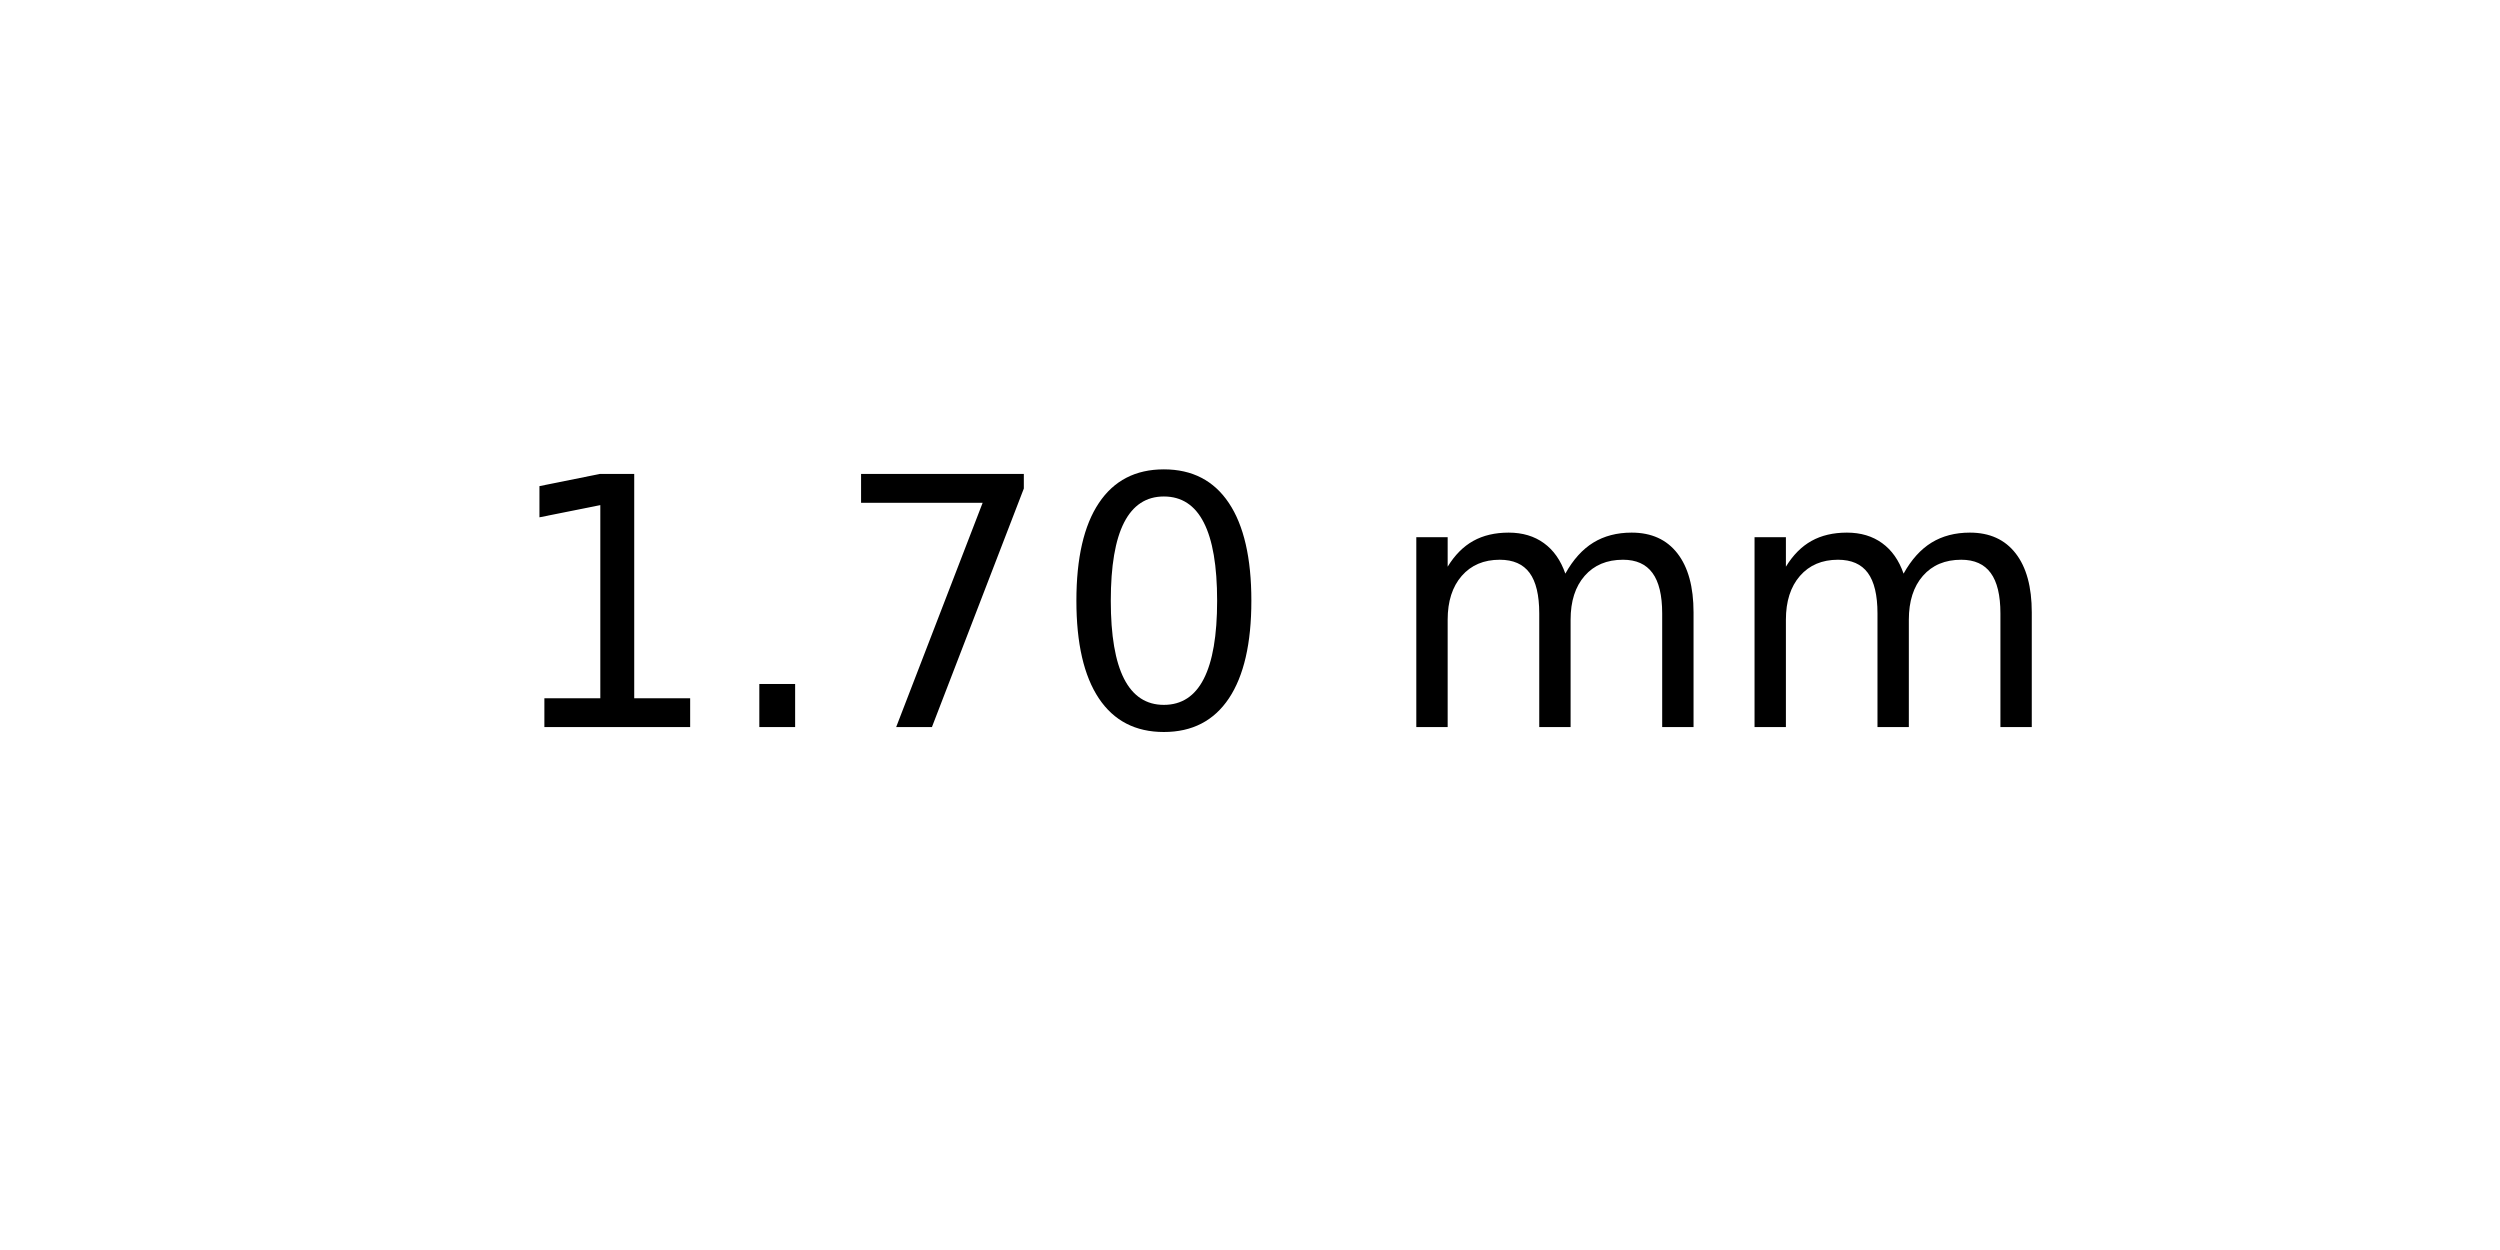
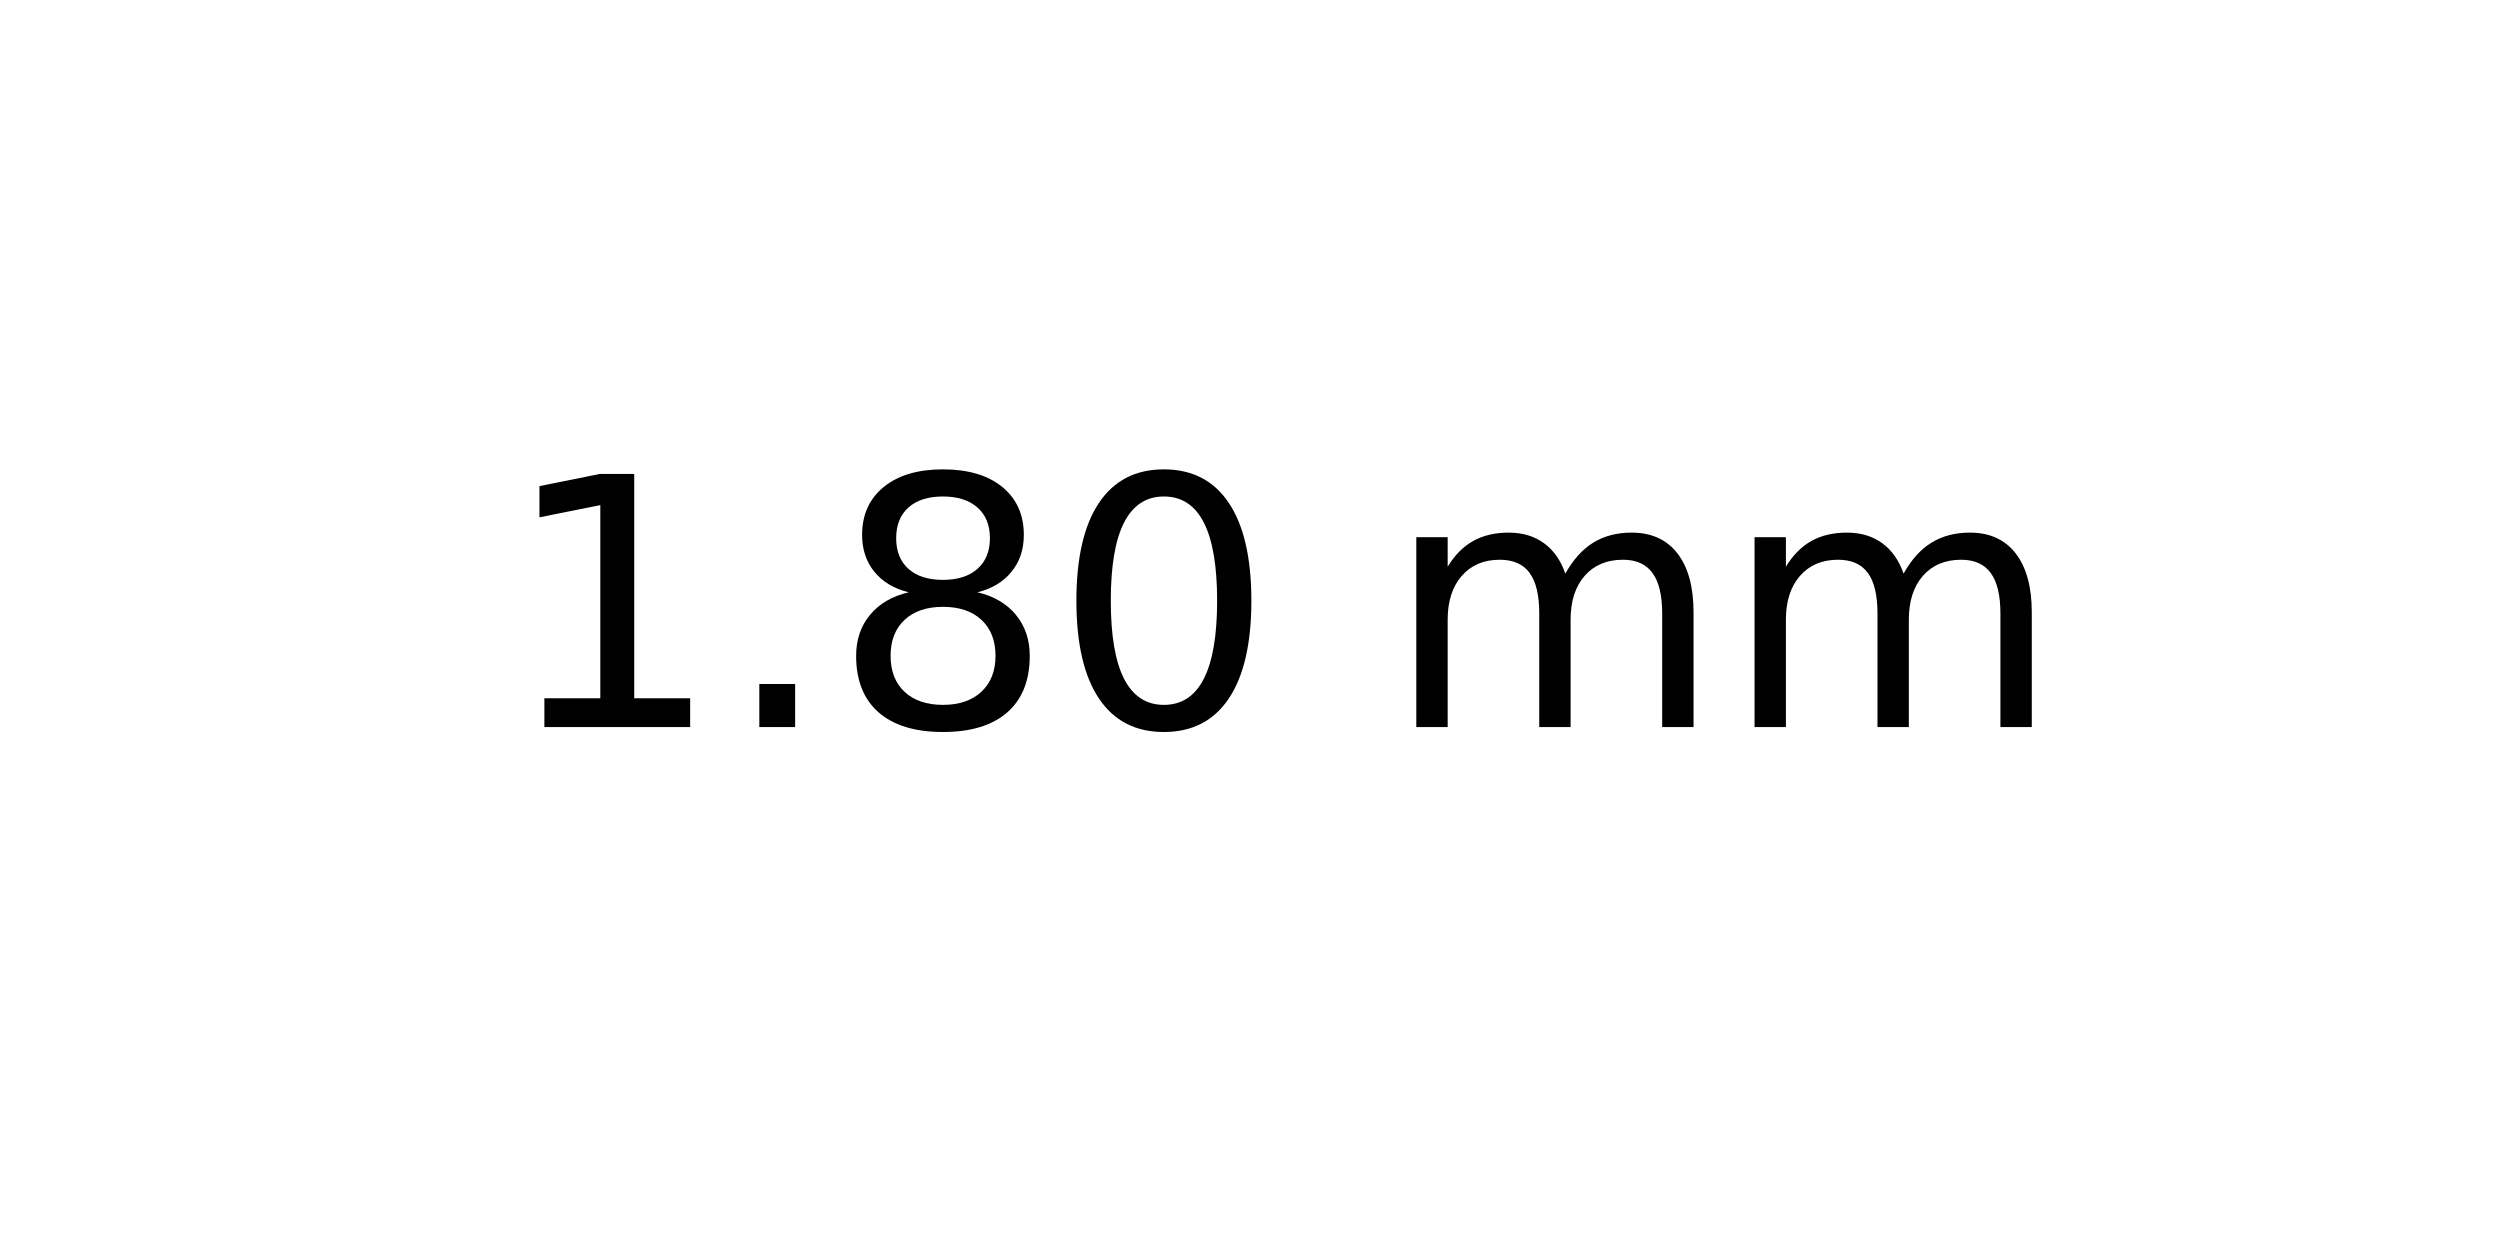
<svg xmlns="http://www.w3.org/2000/svg" xmlns:xlink="http://www.w3.org/1999/xlink" width="72pt" height="36pt" viewBox="0 0 72 36" version="1.1">
  <defs>
    <style type="text/css">*{stroke-linejoin: round; stroke-linecap: butt}</style>
  </defs>
  <g id="figure_1">
    <g id="axes_1">
      <g id="text_1">
        <g transform="translate(14.4375 20.93937) scale(0.1 -0.1)">
          <defs>
            <path id="DejaVuSans-31" d="M 794 531  L 1825 531  L 1825 4091  L 703 3866  L 703 4441  L 1819 4666  L 2450 4666  L 2450 531  L 3481 531  L 3481 0  L 794 0  L 794 531  z " transform="scale(0.015625)" />
            <path id="DejaVuSans-2e" d="M 684 794  L 1344 794  L 1344 0  L 684 0  L 684 794  z " transform="scale(0.015625)" />
-             <path id="DejaVuSans-37" d="M 525 4666  L 3525 4666  L 3525 4397  L 1831 0  L 1172 0  L 2766 4134  L 525 4134  L 525 4666  z " transform="scale(0.015625)" />
+             <path id="DejaVuSans-38" d="M 2034 2216  Q 1584 2216 1326 1975  Q 1069 1734 1069 1313  Q 1069 891 1326 650  Q 1584 409 2034 409  Q 2484 409 2743 651  Q 3003 894 3003 1313  Q 3003 1734 2745 1975  Q 2488 2216 2034 2216  z M 1403 2484  Q 997 2584 770 2862  Q 544 3141 544 3541  Q 544 4100 942 4425  Q 1341 4750 2034 4750  Q 2731 4750 3128 4425  Q 3525 4100 3525 3541  Q 3525 3141 3298 2862  Q 3072 2584 2669 2484  Q 3125 2378 3379 2068  Q 3634 1759 3634 1313  Q 3634 634 3220 271  Q 2806 -91 2034 -91  Q 1263 -91 848 271  Q 434 634 434 1313  Q 434 1759 690 2068  Q 947 2378 1403 2484  z M 1172 3481  Q 1172 3119 1398 2916  Q 1625 2713 2034 2713  Q 2441 2713 2670 2916  Q 2900 3119 2900 3481  Q 2900 3844 2670 4047  Q 2441 4250 2034 4250  Q 1625 4250 1398 4047  Q 1172 3844 1172 3481  z " transform="scale(0.015625)" />
            <path id="DejaVuSans-30" d="M 2034 4250  Q 1547 4250 1301 3770  Q 1056 3291 1056 2328  Q 1056 1369 1301 889  Q 1547 409 2034 409  Q 2525 409 2770 889  Q 3016 1369 3016 2328  Q 3016 3291 2770 3770  Q 2525 4250 2034 4250  z M 2034 4750  Q 2819 4750 3233 4129  Q 3647 3509 3647 2328  Q 3647 1150 3233 529  Q 2819 -91 2034 -91  Q 1250 -91 836 529  Q 422 1150 422 2328  Q 422 3509 836 4129  Q 1250 4750 2034 4750  z " transform="scale(0.015625)" />
            <path id="DejaVuSans-20" transform="scale(0.015625)" />
            <path id="DejaVuSans-6d" d="M 3328 2828  Q 3544 3216 3844 3400  Q 4144 3584 4550 3584  Q 5097 3584 5394 3201  Q 5691 2819 5691 2113  L 5691 0  L 5113 0  L 5113 2094  Q 5113 2597 4934 2840  Q 4756 3084 4391 3084  Q 3944 3084 3684 2787  Q 3425 2491 3425 1978  L 3425 0  L 2847 0  L 2847 2094  Q 2847 2600 2669 2842  Q 2491 3084 2119 3084  Q 1678 3084 1418 2786  Q 1159 2488 1159 1978  L 1159 0  L 581 0  L 581 3500  L 1159 3500  L 1159 2956  Q 1356 3278 1631 3431  Q 1906 3584 2284 3584  Q 2666 3584 2933 3390  Q 3200 3197 3328 2828  z " transform="scale(0.015625)" />
          </defs>
          <use xlink:href="#DejaVuSans-31" />
          <use xlink:href="#DejaVuSans-2e" x="63.623" />
-           <use xlink:href="#DejaVuSans-37" x="95.41" />
+           <use xlink:href="#DejaVuSans-38" x="95.41" />
          <use xlink:href="#DejaVuSans-30" x="159.033" />
          <use xlink:href="#DejaVuSans-20" x="222.656" />
          <use xlink:href="#DejaVuSans-6d" x="254.443" />
          <use xlink:href="#DejaVuSans-6d" x="351.855" />
        </g>
      </g>
    </g>
  </g>
</svg>
